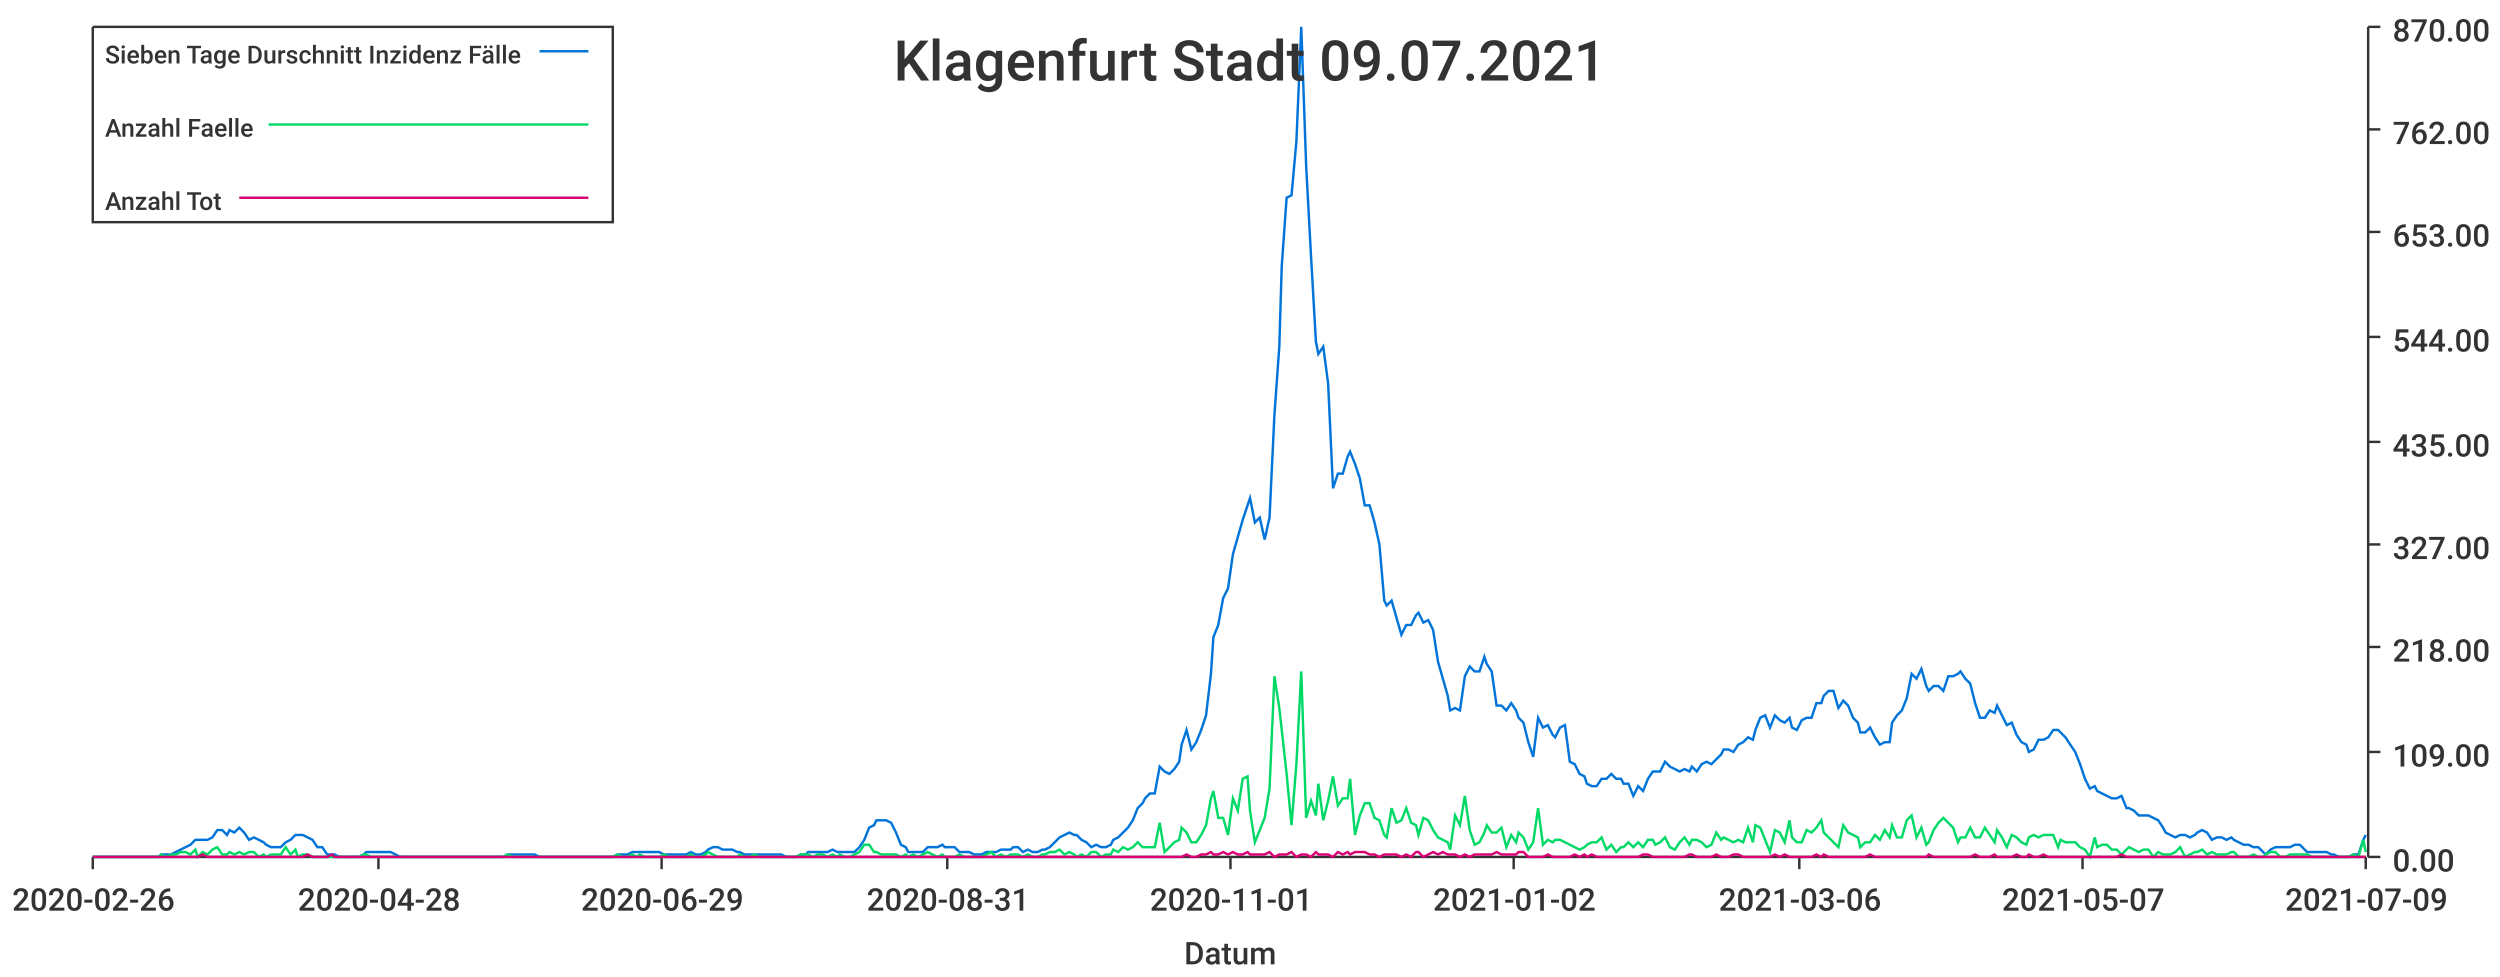
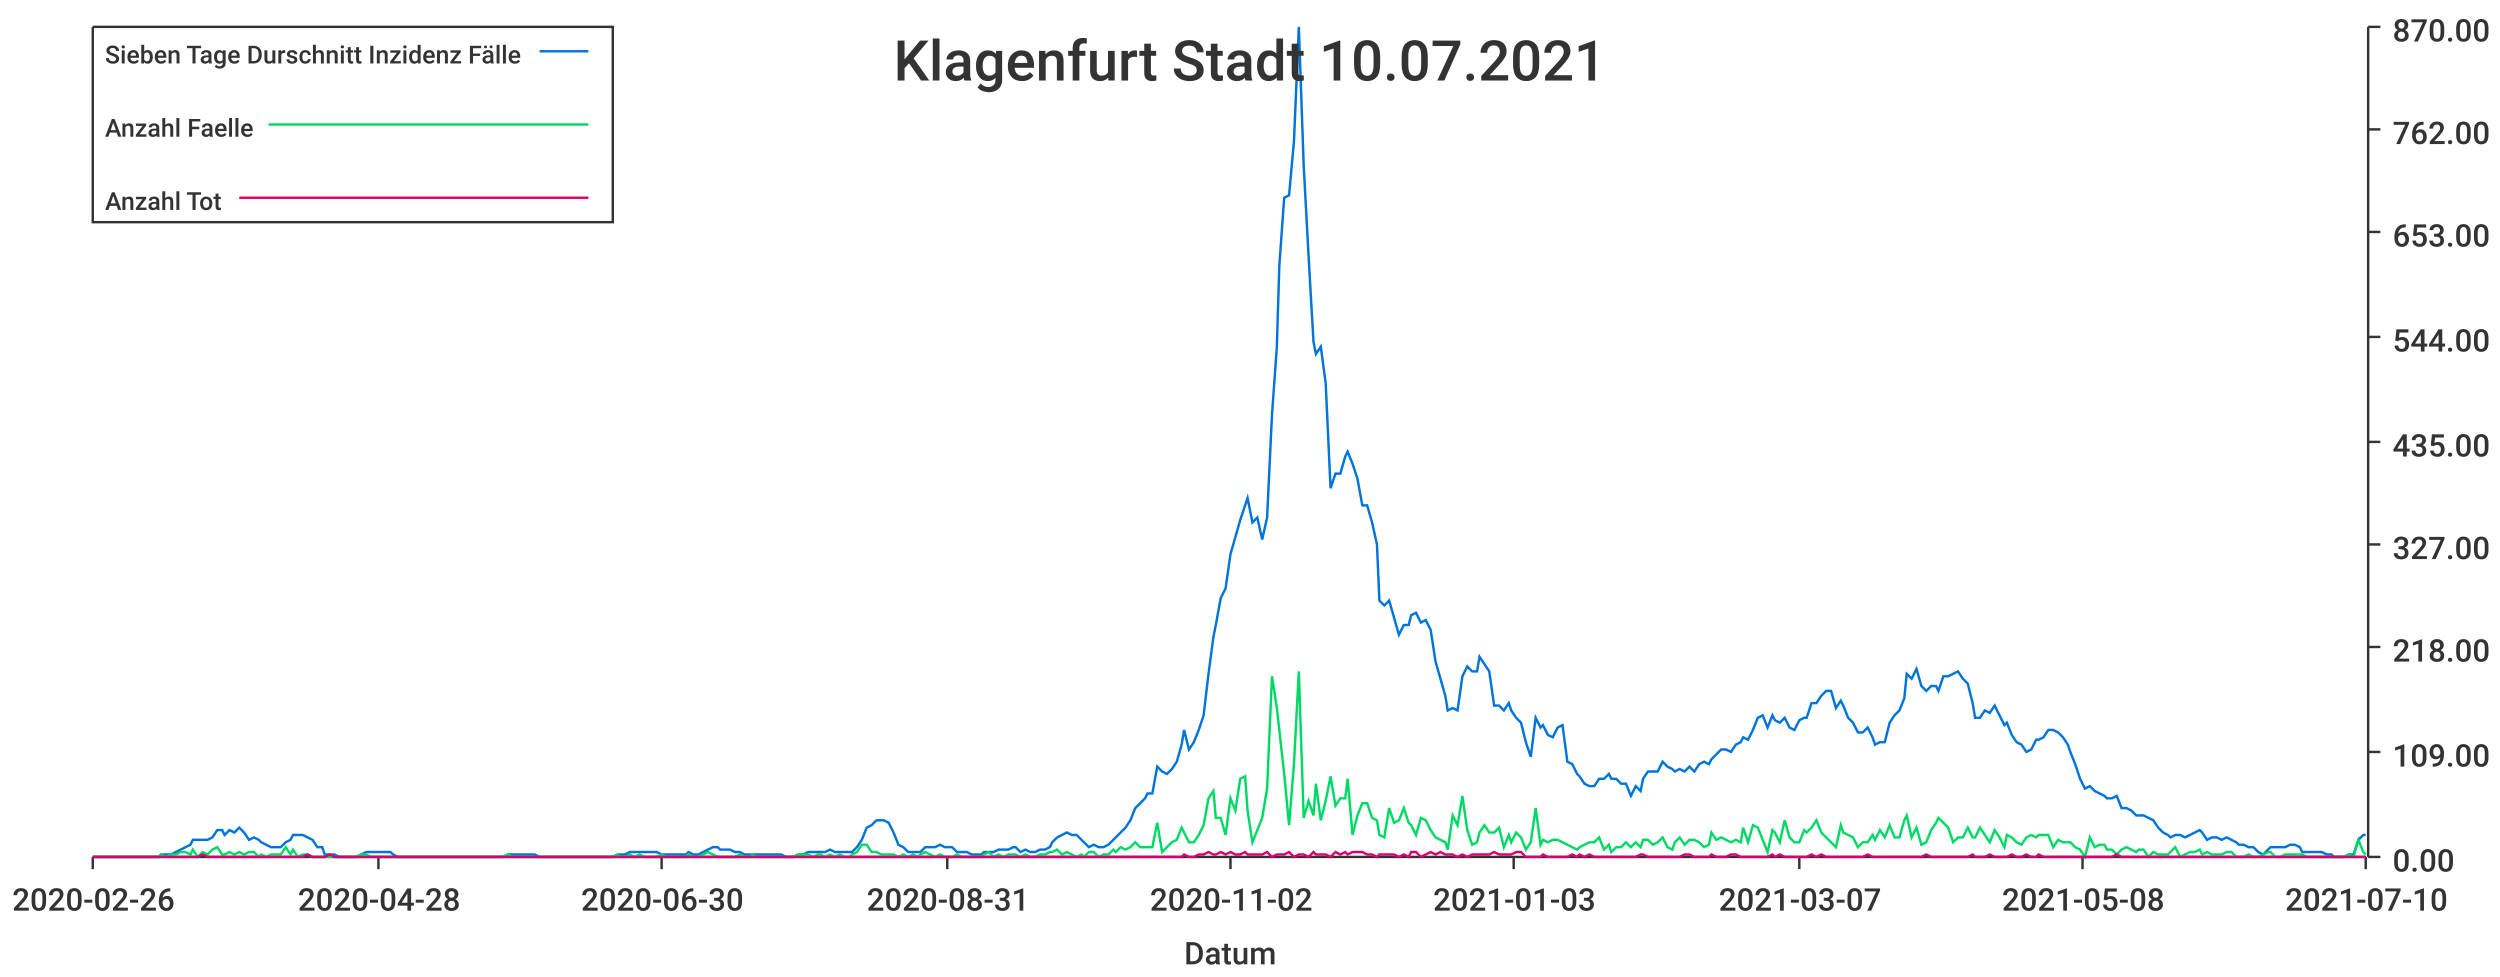
<svg xmlns="http://www.w3.org/2000/svg" width="1024" height="400">\n<path d="M 0 0 L 1024 0 L 1024 400 L 0 400 L 0 0" style="stroke-width:0;stroke:rgba(255,255,255,1.0);fill:rgba(255,255,255,1.0)" />
  <path d="M 38 11 L 969 11 L 969 351 L 38 351 L 38 11" style="stroke-width:0;stroke:rgba(255,255,255,1.0);fill:rgba(255,255,255,1.0)" />
  <path d="M 38 351 L 969 351" style="stroke-width:1;stroke:rgba(51,51,51,1.0);fill:none" />
  <path d="M 38 351 L 38 356" style="stroke-width:1;stroke:rgba(51,51,51,1.0);fill:none" />
  <text x="5" y="373" style="stroke-width:0;stroke:none;fill:rgba(51,51,51,1.0);font-size:12.8px;font-family:'Roboto Medium',sans-serif">2020-02-26</text>
  <path d="M 155 351 L 155 356" style="stroke-width:1;stroke:rgba(51,51,51,1.0);fill:none" />
  <text x="122" y="373" style="stroke-width:0;stroke:none;fill:rgba(51,51,51,1.0);font-size:12.8px;font-family:'Roboto Medium',sans-serif">2020-04-28</text>
  <path d="M 271 351 L 271 356" style="stroke-width:1;stroke:rgba(51,51,51,1.0);fill:none" />
-   <text x="238" y="373" style="stroke-width:0;stroke:none;fill:rgba(51,51,51,1.0);font-size:12.8px;font-family:'Roboto Medium',sans-serif">2020-06-29</text>
+   <text x="238" y="373" style="stroke-width:0;stroke:none;fill:rgba(51,51,51,1.0);font-size:12.8px;font-family:'Roboto Medium',sans-serif">2020-06-30</text>
  <path d="M 388 351 L 388 356" style="stroke-width:1;stroke:rgba(51,51,51,1.0);fill:none" />
  <text x="355" y="373" style="stroke-width:0;stroke:none;fill:rgba(51,51,51,1.0);font-size:12.8px;font-family:'Roboto Medium',sans-serif">2020-08-31</text>
  <path d="M 504 351 L 504 356" style="stroke-width:1;stroke:rgba(51,51,51,1.0);fill:none" />
-   <text x="471" y="373" style="stroke-width:0;stroke:none;fill:rgba(51,51,51,1.0);font-size:12.8px;font-family:'Roboto Medium',sans-serif">2020-11-01</text>
+   <text x="471" y="373" style="stroke-width:0;stroke:none;fill:rgba(51,51,51,1.0);font-size:12.8px;font-family:'Roboto Medium',sans-serif">2020-11-02</text>
  <path d="M 620 351 L 620 356" style="stroke-width:1;stroke:rgba(51,51,51,1.0);fill:none" />
-   <text x="587" y="373" style="stroke-width:0;stroke:none;fill:rgba(51,51,51,1.0);font-size:12.8px;font-family:'Roboto Medium',sans-serif">2021-01-02</text>
+   <text x="587" y="373" style="stroke-width:0;stroke:none;fill:rgba(51,51,51,1.0);font-size:12.8px;font-family:'Roboto Medium',sans-serif">2021-01-03</text>
  <path d="M 737 351 L 737 356" style="stroke-width:1;stroke:rgba(51,51,51,1.0);fill:none" />
-   <text x="704" y="373" style="stroke-width:0;stroke:none;fill:rgba(51,51,51,1.0);font-size:12.8px;font-family:'Roboto Medium',sans-serif">2021-03-06</text>
+   <text x="704" y="373" style="stroke-width:0;stroke:none;fill:rgba(51,51,51,1.0);font-size:12.8px;font-family:'Roboto Medium',sans-serif">2021-03-07</text>
  <path d="M 853 351 L 853 356" style="stroke-width:1;stroke:rgba(51,51,51,1.0);fill:none" />
-   <text x="820" y="373" style="stroke-width:0;stroke:none;fill:rgba(51,51,51,1.0);font-size:12.8px;font-family:'Roboto Medium',sans-serif">2021-05-07</text>
+   <text x="820" y="373" style="stroke-width:0;stroke:none;fill:rgba(51,51,51,1.0);font-size:12.8px;font-family:'Roboto Medium',sans-serif">2021-05-08</text>
  <path d="M 969 351 L 969 356" style="stroke-width:1;stroke:rgba(51,51,51,1.0);fill:none" />
-   <text x="936" y="373" style="stroke-width:0;stroke:none;fill:rgba(51,51,51,1.0);font-size:12.8px;font-family:'Roboto Medium',sans-serif">2021-07-09</text>
+   <text x="936" y="373" style="stroke-width:0;stroke:none;fill:rgba(51,51,51,1.0);font-size:12.8px;font-family:'Roboto Medium',sans-serif">2021-07-10</text>
  <text x="485" y="395" style="stroke-width:0;stroke:none;fill:rgba(51,51,51,1.0);font-size:12.8px;font-family:'Roboto Medium',sans-serif">Datum</text>
  <path d="M 970 351 L 970 11" style="stroke-width:1;stroke:rgba(51,51,51,1.0);fill:none" />
  <path d="M 970 351 L 975 351" style="stroke-width:1;stroke:rgba(51,51,51,1.0);fill:none" />
  <text x="980" y="357" style="stroke-width:0;stroke:none;fill:rgba(51,51,51,1.0);font-size:12.8px;font-family:'Roboto Medium',sans-serif">0.00</text>
  <path d="M 970 308 L 975 308" style="stroke-width:1;stroke:rgba(51,51,51,1.0);fill:none" />
  <text x="980" y="314" style="stroke-width:0;stroke:none;fill:rgba(51,51,51,1.0);font-size:12.8px;font-family:'Roboto Medium',sans-serif">109.00</text>
  <path d="M 970 265 L 975 265" style="stroke-width:1;stroke:rgba(51,51,51,1.0);fill:none" />
  <text x="980" y="271" style="stroke-width:0;stroke:none;fill:rgba(51,51,51,1.0);font-size:12.8px;font-family:'Roboto Medium',sans-serif">218.00</text>
  <path d="M 970 223 L 975 223" style="stroke-width:1;stroke:rgba(51,51,51,1.0);fill:none" />
  <text x="980" y="229" style="stroke-width:0;stroke:none;fill:rgba(51,51,51,1.0);font-size:12.8px;font-family:'Roboto Medium',sans-serif">327.00</text>
  <path d="M 970 181 L 975 181" style="stroke-width:1;stroke:rgba(51,51,51,1.0);fill:none" />
  <text x="980" y="187" style="stroke-width:0;stroke:none;fill:rgba(51,51,51,1.0);font-size:12.8px;font-family:'Roboto Medium',sans-serif">435.00</text>
  <path d="M 970 138 L 975 138" style="stroke-width:1;stroke:rgba(51,51,51,1.0);fill:none" />
  <text x="980" y="144" style="stroke-width:0;stroke:none;fill:rgba(51,51,51,1.0);font-size:12.8px;font-family:'Roboto Medium',sans-serif">544.00</text>
  <path d="M 970 95 L 975 95" style="stroke-width:1;stroke:rgba(51,51,51,1.0);fill:none" />
  <text x="980" y="101" style="stroke-width:0;stroke:none;fill:rgba(51,51,51,1.0);font-size:12.8px;font-family:'Roboto Medium',sans-serif">653.00</text>
  <path d="M 970 53 L 975 53" style="stroke-width:1;stroke:rgba(51,51,51,1.0);fill:none" />
  <text x="980" y="59" style="stroke-width:0;stroke:none;fill:rgba(51,51,51,1.0);font-size:12.8px;font-family:'Roboto Medium',sans-serif">762.00</text>
  <path d="M 970 11 L 975 11" style="stroke-width:1;stroke:rgba(51,51,51,1.0);fill:none" />
  <text x="980" y="17" style="stroke-width:0;stroke:none;fill:rgba(51,51,51,1.0);font-size:12.8px;font-family:'Roboto Medium',sans-serif">870.00</text>
-   <path d="M 38 351 L 40 351 L 42 351 L 44 351 L 46 351 L 48 351 L 50 351 L 52 351 L 53 351 L 55 351 L 57 351 L 59 351 L 61 351 L 63 351 L 65 351 L 66 350 L 68 350 L 70 350 L 72 349 L 74 348 L 76 347 L 78 346 L 80 344 L 81 344 L 83 344 L 85 344 L 87 343 L 89 340 L 91 340 L 93 342 L 94 340 L 96 341 L 98 339 L 100 341 L 102 344 L 104 343 L 106 344 L 108 345 L 109 346 L 111 347 L 113 347 L 115 347 L 117 345 L 119 344 L 121 342 L 122 342 L 124 342 L 126 343 L 128 344 L 130 347 L 132 347 L 134 350 L 136 350 L 137 350 L 139 351 L 141 351 L 143 351 L 145 351 L 147 351 L 149 350 L 150 349 L 152 349 L 154 349 L 156 349 L 158 349 L 160 349 L 162 350 L 164 351 L 165 351 L 167 351 L 169 351 L 171 351 L 173 351 L 175 351 L 177 351 L 178 351 L 180 351 L 182 351 L 184 351 L 186 351 L 188 351 L 190 351 L 191 351 L 193 351 L 195 351 L 197 351 L 199 351 L 201 351 L 203 351 L 205 351 L 206 351 L 208 350 L 210 350 L 212 350 L 214 350 L 216 350 L 218 350 L 219 350 L 221 351 L 223 351 L 225 351 L 227 351 L 229 351 L 231 351 L 233 351 L 234 351 L 236 351 L 238 351 L 240 351 L 242 351 L 244 351 L 246 351 L 247 351 L 249 351 L 251 351 L 253 350 L 255 350 L 257 350 L 259 349 L 261 349 L 262 349 L 264 349 L 266 349 L 268 349 L 270 349 L 272 350 L 274 350 L 275 350 L 277 350 L 279 350 L 281 350 L 283 349 L 285 350 L 287 350 L 289 349 L 290 348 L 292 347 L 294 347 L 296 348 L 298 348 L 300 348 L 302 349 L 303 349 L 305 350 L 307 350 L 309 350 L 311 350 L 313 350 L 315 350 L 316 350 L 318 350 L 320 350 L 322 351 L 324 351 L 326 351 L 328 350 L 330 350 L 331 349 L 333 349 L 335 349 L 337 349 L 339 349 L 341 348 L 343 349 L 344 349 L 346 349 L 348 349 L 350 349 L 352 347 L 354 344 L 356 339 L 358 338 L 359 336 L 361 336 L 363 336 L 365 337 L 367 341 L 369 346 L 371 347 L 372 349 L 374 349 L 376 349 L 378 349 L 380 347 L 382 347 L 384 347 L 386 346 L 387 347 L 389 347 L 391 347 L 393 349 L 395 349 L 397 349 L 399 350 L 400 350 L 402 350 L 404 349 L 406 349 L 408 349 L 410 348 L 412 348 L 414 348 L 415 347 L 417 347 L 419 349 L 421 348 L 423 349 L 425 349 L 427 348 L 428 348 L 430 347 L 432 345 L 434 343 L 436 342 L 438 341 L 440 342 L 441 342 L 443 344 L 445 345 L 447 347 L 449 346 L 451 347 L 453 347 L 455 346 L 456 344 L 458 343 L 460 341 L 462 339 L 464 336 L 466 331 L 468 329 L 469 327 L 471 325 L 473 325 L 475 314 L 477 316 L 479 317 L 481 315 L 483 312 L 484 305 L 486 299 L 488 307 L 490 304 L 492 299 L 494 293 L 496 276 L 497 261 L 499 256 L 501 245 L 503 241 L 505 227 L 507 220 L 509 213 L 511 207 L 512 204 L 514 214 L 516 212 L 518 221 L 520 212 L 522 170 L 524 142 L 525 109 L 527 81 L 529 80 L 531 58 L 533 11 L 535 68 L 537 105 L 539 140 L 540 145 L 542 142 L 544 157 L 546 200 L 548 194 L 550 194 L 552 187 L 553 185 L 555 190 L 557 196 L 559 207 L 561 207 L 563 214 L 565 223 L 567 246 L 568 248 L 570 246 L 572 253 L 574 260 L 576 256 L 578 256 L 580 252 L 581 251 L 583 255 L 585 254 L 587 258 L 589 271 L 591 278 L 593 285 L 594 291 L 596 290 L 598 291 L 600 277 L 602 273 L 604 275 L 606 275 L 608 269 L 609 272 L 611 275 L 613 289 L 615 289 L 617 291 L 619 288 L 621 291 L 622 294 L 624 296 L 626 304 L 628 310 L 630 294 L 632 298 L 634 297 L 636 301 L 637 302 L 639 298 L 641 297 L 643 312 L 645 313 L 647 317 L 649 318 L 650 321 L 652 322 L 654 322 L 656 319 L 658 319 L 660 317 L 662 319 L 664 319 L 665 321 L 667 321 L 669 326 L 671 322 L 673 324 L 675 319 L 677 316 L 678 316 L 680 316 L 682 312 L 684 314 L 686 315 L 688 316 L 690 315 L 692 316 L 693 314 L 695 316 L 697 313 L 699 312 L 701 313 L 703 311 L 705 309 L 706 307 L 708 307 L 710 308 L 712 305 L 714 304 L 716 302 L 718 303 L 719 299 L 721 294 L 723 293 L 725 298 L 727 293 L 729 295 L 731 296 L 733 294 L 734 298 L 736 299 L 738 295 L 740 294 L 742 294 L 744 288 L 746 288 L 747 285 L 749 283 L 751 283 L 753 290 L 755 287 L 757 289 L 759 294 L 761 296 L 762 300 L 764 300 L 766 298 L 768 302 L 770 305 L 772 304 L 774 304 L 775 296 L 777 293 L 779 291 L 781 286 L 783 276 L 785 278 L 787 274 L 789 281 L 790 283 L 792 281 L 794 281 L 796 283 L 798 277 L 800 277 L 802 276 L 803 275 L 805 278 L 807 280 L 809 288 L 811 294 L 813 294 L 815 291 L 817 292 L 818 289 L 820 293 L 822 297 L 824 296 L 826 301 L 828 304 L 830 305 L 831 308 L 833 307 L 835 303 L 837 303 L 839 302 L 841 299 L 843 299 L 844 300 L 846 302 L 848 305 L 850 308 L 852 313 L 854 319 L 856 323 L 858 322 L 859 324 L 861 325 L 863 326 L 865 327 L 867 327 L 869 326 L 871 331 L 872 331 L 874 332 L 876 334 L 878 334 L 880 334 L 882 335 L 884 336 L 886 339 L 887 341 L 889 342 L 891 343 L 893 342 L 895 342 L 897 343 L 899 342 L 900 341 L 902 340 L 904 341 L 906 344 L 908 343 L 910 343 L 912 344 L 914 343 L 915 344 L 917 345 L 919 346 L 921 346 L 923 347 L 925 347 L 927 349 L 928 350 L 930 348 L 932 347 L 934 347 L 936 347 L 938 347 L 940 346 L 942 346 L 943 347 L 945 349 L 947 349 L 949 349 L 951 349 L 953 349 L 955 350 L 956 350 L 958 351 L 960 351 L 962 351 L 964 350 L 966 350 L 968 344 L 969 342" style="stroke-width:1;stroke:rgba(0,116,217,1.0);fill:none" />
-   <path d="M 38 351 L 40 351 L 42 351 L 44 351 L 46 351 L 48 351 L 50 351 L 52 351 L 53 351 L 55 351 L 57 351 L 59 351 L 61 351 L 63 351 L 65 351 L 66 350 L 68 351 L 70 350 L 72 350 L 74 349 L 76 349 L 78 350 L 80 348 L 81 351 L 83 349 L 85 350 L 87 348 L 89 347 L 91 350 L 93 350 L 94 349 L 96 350 L 98 349 L 100 350 L 102 349 L 104 349 L 106 351 L 108 350 L 109 351 L 111 350 L 113 350 L 115 350 L 117 347 L 119 350 L 121 348 L 122 351 L 124 350 L 126 350 L 128 351 L 130 351 L 132 351 L 134 351 L 136 351 L 137 351 L 139 351 L 141 351 L 143 351 L 145 351 L 147 351 L 149 350 L 150 350 L 152 351 L 154 351 L 156 351 L 158 351 L 160 351 L 162 351 L 164 351 L 165 351 L 167 351 L 169 351 L 171 351 L 173 351 L 175 351 L 177 351 L 178 351 L 180 351 L 182 351 L 184 351 L 186 351 L 188 351 L 190 351 L 191 351 L 193 351 L 195 351 L 197 351 L 199 351 L 201 351 L 203 351 L 205 351 L 206 351 L 208 350 L 210 351 L 212 351 L 214 351 L 216 351 L 218 351 L 219 351 L 221 351 L 223 351 L 225 351 L 227 351 L 229 351 L 231 351 L 233 351 L 234 351 L 236 351 L 238 351 L 240 351 L 242 351 L 244 351 L 246 351 L 247 351 L 249 351 L 251 351 L 253 350 L 255 351 L 257 351 L 259 350 L 261 351 L 262 350 L 264 351 L 266 351 L 268 351 L 270 351 L 272 350 L 274 351 L 275 351 L 277 351 L 279 351 L 281 351 L 283 350 L 285 351 L 287 351 L 289 350 L 290 349 L 292 350 L 294 351 L 296 351 L 298 351 L 300 351 L 302 351 L 303 350 L 305 351 L 307 351 L 309 350 L 311 351 L 313 351 L 315 351 L 316 351 L 318 351 L 320 351 L 322 351 L 324 351 L 326 351 L 328 350 L 330 350 L 331 350 L 333 351 L 335 350 L 337 350 L 339 351 L 341 350 L 343 351 L 344 350 L 346 351 L 348 351 L 350 350 L 352 349 L 354 346 L 356 346 L 358 349 L 359 349 L 361 350 L 363 350 L 365 350 L 367 350 L 369 351 L 371 350 L 372 351 L 374 350 L 376 351 L 378 350 L 380 349 L 382 350 L 384 351 L 386 350 L 387 351 L 389 351 L 391 351 L 393 350 L 395 351 L 397 351 L 399 351 L 400 351 L 402 351 L 404 350 L 406 349 L 408 351 L 410 350 L 412 351 L 414 350 L 415 350 L 417 350 L 419 351 L 421 350 L 423 351 L 425 351 L 427 350 L 428 350 L 430 349 L 432 349 L 434 348 L 436 350 L 438 349 L 440 350 L 441 351 L 443 350 L 445 351 L 447 349 L 449 349 L 451 351 L 453 350 L 455 350 L 456 348 L 458 349 L 460 347 L 462 348 L 464 347 L 466 345 L 468 347 L 469 347 L 471 347 L 473 347 L 475 337 L 477 349 L 479 347 L 481 345 L 483 344 L 484 339 L 486 341 L 488 345 L 490 345 L 492 342 L 494 338 L 496 327 L 497 324 L 499 335 L 501 335 L 503 342 L 505 327 L 507 332 L 509 319 L 511 318 L 512 332 L 514 345 L 516 340 L 518 335 L 520 323 L 522 277 L 524 290 L 525 299 L 527 317 L 529 338 L 531 313 L 533 275 L 535 335 L 537 328 L 539 334 L 540 321 L 542 336 L 544 328 L 546 318 L 548 330 L 550 327 L 552 327 L 553 319 L 555 342 L 557 334 L 559 329 L 561 329 L 563 335 L 565 336 L 567 342 L 568 343 L 570 331 L 572 337 L 574 336 L 576 331 L 578 337 L 580 338 L 581 342 L 583 335 L 585 336 L 587 340 L 589 343 L 591 344 L 593 345 L 594 348 L 596 334 L 598 338 L 600 326 L 602 340 L 604 346 L 606 345 L 608 341 L 609 338 L 611 341 L 613 341 L 615 339 L 617 347 L 619 342 L 621 345 L 622 341 L 624 343 L 626 348 L 628 345 L 630 331 L 632 346 L 634 344 L 636 345 L 637 344 L 639 344 L 641 345 L 643 346 L 645 347 L 647 348 L 649 347 L 650 346 L 652 345 L 654 345 L 656 343 L 658 348 L 660 346 L 662 349 L 664 347 L 665 347 L 667 345 L 669 347 L 671 345 L 673 347 L 675 344 L 677 344 L 678 346 L 680 345 L 682 343 L 684 347 L 686 348 L 688 345 L 690 343 L 692 346 L 693 344 L 695 344 L 697 345 L 699 347 L 701 346 L 703 341 L 705 344 L 706 343 L 708 344 L 710 345 L 712 344 L 714 345 L 716 339 L 718 345 L 719 338 L 721 339 L 723 344 L 725 349 L 727 340 L 729 341 L 731 345 L 733 336 L 734 343 L 736 345 L 738 345 L 740 340 L 742 341 L 744 339 L 746 336 L 747 341 L 749 343 L 751 345 L 753 347 L 755 338 L 757 341 L 759 342 L 761 343 L 762 347 L 764 345 L 766 345 L 768 342 L 770 344 L 772 340 L 774 343 L 775 338 L 777 343 L 779 343 L 781 336 L 783 334 L 785 343 L 787 339 L 789 346 L 790 345 L 792 340 L 794 337 L 796 335 L 798 337 L 800 339 L 802 345 L 803 343 L 805 343 L 807 339 L 809 343 L 811 343 L 813 339 L 815 342 L 817 345 L 818 340 L 820 343 L 822 347 L 824 342 L 826 343 L 828 345 L 830 346 L 831 343 L 833 342 L 835 343 L 837 342 L 839 342 L 841 342 L 843 347 L 844 344 L 846 345 L 848 345 L 850 345 L 852 347 L 854 348 L 856 351 L 858 343 L 859 347 L 861 346 L 863 346 L 865 348 L 867 348 L 869 350 L 871 348 L 872 347 L 874 348 L 876 349 L 878 348 L 880 348 L 882 351 L 884 349 L 886 350 L 887 350 L 889 350 L 891 349 L 893 347 L 895 351 L 897 350 L 899 349 L 900 349 L 902 348 L 904 350 L 906 349 L 908 350 L 910 350 L 912 350 L 914 349 L 915 349 L 917 351 L 919 351 L 921 351 L 923 350 L 925 351 L 927 351 L 928 350 L 930 349 L 932 349 L 934 351 L 936 351 L 938 350 L 940 350 L 942 350 L 943 350 L 945 350 L 947 351 L 949 351 L 951 351 L 953 351 L 955 351 L 956 351 L 958 351 L 960 351 L 962 351 L 964 350 L 966 351 L 968 344 L 969 349" style="stroke-width:1;stroke:rgba(0,217,101,1.0);fill:none" />
-   <path d="M 38 351 L 40 351 L 42 351 L 44 351 L 46 351 L 48 351 L 50 351 L 52 351 L 53 351 L 55 351 L 57 351 L 59 351 L 61 351 L 63 351 L 65 351 L 66 351 L 68 351 L 70 351 L 72 351 L 74 351 L 76 351 L 78 351 L 80 351 L 81 351 L 83 350 L 85 351 L 87 351 L 89 351 L 91 351 L 93 351 L 94 351 L 96 351 L 98 351 L 100 351 L 102 351 L 104 351 L 106 351 L 108 351 L 109 351 L 111 351 L 113 351 L 115 351 L 117 351 L 119 351 L 121 351 L 122 351 L 124 351 L 126 350 L 128 351 L 130 351 L 132 351 L 134 351 L 136 350 L 137 351 L 139 351 L 141 351 L 143 351 L 145 351 L 147 351 L 149 351 L 150 351 L 152 351 L 154 351 L 156 351 L 158 351 L 160 351 L 162 351 L 164 351 L 165 351 L 167 351 L 169 351 L 171 351 L 173 351 L 175 351 L 177 351 L 178 351 L 180 351 L 182 351 L 184 351 L 186 351 L 188 351 L 190 351 L 191 351 L 193 351 L 195 351 L 197 351 L 199 351 L 201 351 L 203 351 L 205 351 L 206 351 L 208 351 L 210 351 L 212 351 L 214 351 L 216 351 L 218 351 L 219 351 L 221 351 L 223 351 L 225 351 L 227 351 L 229 351 L 231 351 L 233 351 L 234 351 L 236 351 L 238 351 L 240 351 L 242 351 L 244 351 L 246 351 L 247 351 L 249 351 L 251 351 L 253 351 L 255 351 L 257 351 L 259 351 L 261 351 L 262 351 L 264 351 L 266 351 L 268 351 L 270 351 L 272 351 L 274 351 L 275 351 L 277 351 L 279 351 L 281 351 L 283 351 L 285 351 L 287 351 L 289 351 L 290 351 L 292 351 L 294 351 L 296 351 L 298 351 L 300 351 L 302 351 L 303 351 L 305 351 L 307 351 L 309 351 L 311 351 L 313 351 L 315 351 L 316 351 L 318 351 L 320 351 L 322 351 L 324 351 L 326 351 L 328 351 L 330 351 L 331 351 L 333 351 L 335 351 L 337 351 L 339 351 L 341 351 L 343 351 L 344 351 L 346 351 L 348 351 L 350 351 L 352 351 L 354 351 L 356 351 L 358 351 L 359 351 L 361 351 L 363 351 L 365 351 L 367 351 L 369 351 L 371 351 L 372 351 L 374 351 L 376 351 L 378 351 L 380 351 L 382 351 L 384 351 L 386 351 L 387 351 L 389 351 L 391 351 L 393 351 L 395 351 L 397 351 L 399 351 L 400 351 L 402 351 L 404 351 L 406 351 L 408 351 L 410 351 L 412 351 L 414 351 L 415 351 L 417 351 L 419 351 L 421 351 L 423 351 L 425 351 L 427 351 L 428 351 L 430 351 L 432 351 L 434 351 L 436 351 L 438 351 L 440 351 L 441 351 L 443 351 L 445 351 L 447 351 L 449 351 L 451 351 L 453 351 L 455 351 L 456 351 L 458 351 L 460 351 L 462 351 L 464 351 L 466 351 L 468 351 L 469 351 L 471 351 L 473 351 L 475 351 L 477 351 L 479 351 L 481 351 L 483 351 L 484 351 L 486 350 L 488 351 L 490 351 L 492 350 L 494 350 L 496 349 L 497 350 L 499 350 L 501 349 L 503 350 L 505 349 L 507 350 L 509 350 L 511 349 L 512 350 L 514 350 L 516 350 L 518 350 L 520 349 L 522 351 L 524 350 L 525 350 L 527 350 L 529 349 L 531 351 L 533 350 L 535 350 L 537 351 L 539 349 L 540 350 L 542 350 L 544 350 L 546 351 L 548 349 L 550 350 L 552 349 L 553 350 L 555 349 L 557 349 L 559 349 L 561 350 L 563 350 L 565 351 L 567 350 L 568 350 L 570 350 L 572 350 L 574 351 L 576 350 L 578 351 L 580 349 L 581 349 L 583 351 L 585 350 L 587 349 L 589 350 L 591 349 L 593 350 L 594 350 L 596 350 L 598 351 L 600 350 L 602 351 L 604 350 L 606 350 L 608 350 L 609 350 L 611 350 L 613 349 L 615 350 L 617 350 L 619 350 L 621 350 L 622 349 L 624 349 L 626 351 L 628 351 L 630 351 L 632 351 L 634 350 L 636 351 L 637 351 L 639 351 L 641 351 L 643 351 L 645 350 L 647 351 L 649 350 L 650 351 L 652 350 L 654 351 L 656 351 L 658 351 L 660 351 L 662 351 L 664 351 L 665 351 L 667 351 L 669 351 L 671 351 L 673 350 L 675 350 L 677 351 L 678 351 L 680 351 L 682 351 L 684 351 L 686 351 L 688 351 L 690 351 L 692 350 L 693 350 L 695 351 L 697 351 L 699 351 L 701 351 L 703 350 L 705 351 L 706 351 L 708 351 L 710 350 L 712 350 L 714 351 L 716 351 L 718 351 L 719 351 L 721 351 L 723 351 L 725 351 L 727 350 L 729 351 L 731 350 L 733 351 L 734 351 L 736 351 L 738 351 L 740 351 L 742 351 L 744 350 L 746 351 L 747 350 L 749 351 L 751 351 L 753 351 L 755 351 L 757 351 L 759 351 L 761 351 L 762 351 L 764 351 L 766 350 L 768 351 L 770 351 L 772 351 L 774 351 L 775 351 L 777 351 L 779 351 L 781 351 L 783 351 L 785 351 L 787 351 L 789 351 L 790 350 L 792 351 L 794 351 L 796 351 L 798 351 L 800 351 L 802 351 L 803 351 L 805 351 L 807 351 L 809 350 L 811 351 L 813 351 L 815 351 L 817 350 L 818 351 L 820 351 L 822 351 L 824 351 L 826 350 L 828 351 L 830 351 L 831 350 L 833 351 L 835 351 L 837 350 L 839 351 L 841 351 L 843 351 L 844 351 L 846 351 L 848 351 L 850 351 L 852 351 L 854 351 L 856 351 L 858 351 L 859 351 L 861 351 L 863 351 L 865 351 L 867 351 L 869 350 L 871 351 L 872 351 L 874 351 L 876 351 L 878 351 L 880 351 L 882 351 L 884 351 L 886 351 L 887 351 L 889 351 L 891 351 L 893 351 L 895 351 L 897 351 L 899 351 L 900 351 L 902 351 L 904 351 L 906 351 L 908 351 L 910 351 L 912 351 L 914 351 L 915 351 L 917 351 L 919 351 L 921 351 L 923 351 L 925 351 L 927 351 L 928 351 L 930 351 L 932 351 L 934 351 L 936 351 L 938 351 L 940 351 L 942 351 L 943 351 L 945 351 L 947 351 L 949 351 L 951 351 L 953 351 L 955 351 L 956 351 L 958 351 L 960 351 L 962 351 L 964 351 L 966 351 L 968 351 L 969 351" style="stroke-width:1;stroke:rgba(217,0,116,1.0);fill:none" />
-   <text x="366" y="33" style="stroke-width:0;stroke:none;fill:rgba(51,51,51,1.0);font-size:23.0px;font-family:'Roboto Medium',sans-serif">Klagenfurt Stadt 09.07.2021</text>
+   <path d="M 38 351 L 40 351 L 42 351 L 44 351 L 46 351 L 48 351 L 50 351 L 52 351 L 53 351 L 55 351 L 57 351 L 59 351 L 61 351 L 63 351 L 65 351 L 66 350 L 68 350 L 70 350 L 72 349 L 74 348 L 76 347 L 78 346 L 79 344 L 81 344 L 83 344 L 85 344 L 87 343 L 89 340 L 91 340 L 92 342 L 94 340 L 96 341 L 98 339 L 100 341 L 102 344 L 104 343 L 106 344 L 107 345 L 109 346 L 111 347 L 113 347 L 115 347 L 117 345 L 119 344 L 120 342 L 122 342 L 124 342 L 126 343 L 128 344 L 130 347 L 132 347 L 133 350 L 135 350 L 137 350 L 139 351 L 141 351 L 143 351 L 145 351 L 146 351 L 148 350 L 150 349 L 152 349 L 154 349 L 156 349 L 158 349 L 160 349 L 161 350 L 163 351 L 165 351 L 167 351 L 169 351 L 171 351 L 173 351 L 174 351 L 176 351 L 178 351 L 180 351 L 182 351 L 184 351 L 186 351 L 187 351 L 189 351 L 191 351 L 193 351 L 195 351 L 197 351 L 199 351 L 200 351 L 202 351 L 204 351 L 206 351 L 208 350 L 210 350 L 212 350 L 214 350 L 215 350 L 217 350 L 219 350 L 221 351 L 223 351 L 225 351 L 227 351 L 228 351 L 230 351 L 232 351 L 234 351 L 236 351 L 238 351 L 240 351 L 241 351 L 243 351 L 245 351 L 247 351 L 249 351 L 251 351 L 253 350 L 254 350 L 256 350 L 258 349 L 260 349 L 262 349 L 264 349 L 266 349 L 268 349 L 269 349 L 271 350 L 273 350 L 275 350 L 277 350 L 279 350 L 281 350 L 282 349 L 284 350 L 286 350 L 288 349 L 290 348 L 292 347 L 294 347 L 295 348 L 297 348 L 299 348 L 301 349 L 303 349 L 305 350 L 307 350 L 308 350 L 310 350 L 312 350 L 314 350 L 316 350 L 318 350 L 320 350 L 322 351 L 323 351 L 325 351 L 327 350 L 329 350 L 331 349 L 333 349 L 335 349 L 336 349 L 338 349 L 340 348 L 342 349 L 344 349 L 346 349 L 348 349 L 349 349 L 351 347 L 353 344 L 355 339 L 357 338 L 359 336 L 361 336 L 362 336 L 364 337 L 366 341 L 368 346 L 370 347 L 372 349 L 374 349 L 376 349 L 377 349 L 379 347 L 381 347 L 383 347 L 385 346 L 387 347 L 389 347 L 390 347 L 392 349 L 394 349 L 396 349 L 398 350 L 400 350 L 402 350 L 403 349 L 405 349 L 407 349 L 409 348 L 411 348 L 413 348 L 415 347 L 416 347 L 418 349 L 420 348 L 422 349 L 424 349 L 426 348 L 428 348 L 430 347 L 431 345 L 433 343 L 435 342 L 437 341 L 439 342 L 441 342 L 443 344 L 444 345 L 446 347 L 448 346 L 450 347 L 452 347 L 454 346 L 456 344 L 457 343 L 459 341 L 461 339 L 463 336 L 465 331 L 467 329 L 469 327 L 470 325 L 472 325 L 474 314 L 476 316 L 478 317 L 480 315 L 482 312 L 484 305 L 485 299 L 487 307 L 489 304 L 491 299 L 493 293 L 495 276 L 497 261 L 498 256 L 500 245 L 502 241 L 504 227 L 506 220 L 508 213 L 510 207 L 511 204 L 513 214 L 515 212 L 517 221 L 519 212 L 521 170 L 523 142 L 524 109 L 526 81 L 528 80 L 530 58 L 532 11 L 534 68 L 536 105 L 538 140 L 539 145 L 541 142 L 543 157 L 545 200 L 547 194 L 549 194 L 551 187 L 552 185 L 554 190 L 556 196 L 558 207 L 560 207 L 562 214 L 564 223 L 565 246 L 567 248 L 569 246 L 571 253 L 573 260 L 575 256 L 577 256 L 578 252 L 580 251 L 582 255 L 584 254 L 586 258 L 588 271 L 590 278 L 592 285 L 593 291 L 595 290 L 597 291 L 599 277 L 601 273 L 603 275 L 605 275 L 606 269 L 608 272 L 610 275 L 612 289 L 614 289 L 616 291 L 618 288 L 619 291 L 621 294 L 623 296 L 625 304 L 627 310 L 629 294 L 631 298 L 632 297 L 634 301 L 636 302 L 638 298 L 640 297 L 642 312 L 644 313 L 646 317 L 647 318 L 649 321 L 651 322 L 653 322 L 655 319 L 657 319 L 659 317 L 660 319 L 662 319 L 664 321 L 666 321 L 668 326 L 670 322 L 672 324 L 673 319 L 675 316 L 677 316 L 679 316 L 681 312 L 683 314 L 685 315 L 686 316 L 688 315 L 690 316 L 692 314 L 694 316 L 696 313 L 698 312 L 700 313 L 701 311 L 703 309 L 705 307 L 707 307 L 709 308 L 711 305 L 713 304 L 714 302 L 716 303 L 718 299 L 720 294 L 722 293 L 724 298 L 726 293 L 727 295 L 729 296 L 731 294 L 733 298 L 735 299 L 737 295 L 739 294 L 740 294 L 742 288 L 744 288 L 746 285 L 748 283 L 750 283 L 752 290 L 754 287 L 755 289 L 757 294 L 759 296 L 761 300 L 763 300 L 765 298 L 767 302 L 768 305 L 770 304 L 772 304 L 774 296 L 776 293 L 778 291 L 780 286 L 781 276 L 783 278 L 785 274 L 787 281 L 789 283 L 791 281 L 793 281 L 794 283 L 796 277 L 798 277 L 800 276 L 802 275 L 804 278 L 806 280 L 808 288 L 809 294 L 811 294 L 813 291 L 815 292 L 817 289 L 819 293 L 821 297 L 822 296 L 824 301 L 826 304 L 828 305 L 830 308 L 832 307 L 834 303 L 835 303 L 837 302 L 839 299 L 841 299 L 843 300 L 845 302 L 847 305 L 848 308 L 850 313 L 852 319 L 854 323 L 856 322 L 858 324 L 860 325 L 862 326 L 863 327 L 865 327 L 867 326 L 869 331 L 871 331 L 873 332 L 875 334 L 876 334 L 878 334 L 880 335 L 882 336 L 884 339 L 886 341 L 888 342 L 889 343 L 891 342 L 893 342 L 895 343 L 897 342 L 899 341 L 901 340 L 902 341 L 904 344 L 906 343 L 908 343 L 910 344 L 912 343 L 914 344 L 916 345 L 917 346 L 919 346 L 921 347 L 923 347 L 925 349 L 927 350 L 929 348 L 930 347 L 932 347 L 934 347 L 936 347 L 938 346 L 940 346 L 942 347 L 943 349 L 945 349 L 947 349 L 949 349 L 951 349 L 953 350 L 955 350 L 956 351 L 958 351 L 960 351 L 962 350 L 964 350 L 966 344 L 968 342 L 969 342" style="stroke-width:1;stroke:rgba(0,116,217,1.0);fill:none" />
+   <path d="M 38 351 L 40 351 L 42 351 L 44 351 L 46 351 L 48 351 L 50 351 L 52 351 L 53 351 L 55 351 L 57 351 L 59 351 L 61 351 L 63 351 L 65 351 L 66 350 L 68 351 L 70 350 L 72 350 L 74 349 L 76 349 L 78 350 L 79 348 L 81 351 L 83 349 L 85 350 L 87 348 L 89 347 L 91 350 L 92 350 L 94 349 L 96 350 L 98 349 L 100 350 L 102 349 L 104 349 L 106 351 L 107 350 L 109 351 L 111 350 L 113 350 L 115 350 L 117 347 L 119 350 L 120 348 L 122 351 L 124 350 L 126 350 L 128 351 L 130 351 L 132 351 L 133 351 L 135 351 L 137 351 L 139 351 L 141 351 L 143 351 L 145 351 L 146 351 L 148 350 L 150 350 L 152 351 L 154 351 L 156 351 L 158 351 L 160 351 L 161 351 L 163 351 L 165 351 L 167 351 L 169 351 L 171 351 L 173 351 L 174 351 L 176 351 L 178 351 L 180 351 L 182 351 L 184 351 L 186 351 L 187 351 L 189 351 L 191 351 L 193 351 L 195 351 L 197 351 L 199 351 L 200 351 L 202 351 L 204 351 L 206 351 L 208 350 L 210 351 L 212 351 L 214 351 L 215 351 L 217 351 L 219 351 L 221 351 L 223 351 L 225 351 L 227 351 L 228 351 L 230 351 L 232 351 L 234 351 L 236 351 L 238 351 L 240 351 L 241 351 L 243 351 L 245 351 L 247 351 L 249 351 L 251 351 L 253 350 L 254 351 L 256 351 L 258 350 L 260 351 L 262 350 L 264 351 L 266 351 L 268 351 L 269 351 L 271 350 L 273 351 L 275 351 L 277 351 L 279 351 L 281 351 L 282 350 L 284 351 L 286 351 L 288 350 L 290 349 L 292 350 L 294 351 L 295 351 L 297 351 L 299 351 L 301 351 L 303 350 L 305 351 L 307 351 L 308 350 L 310 351 L 312 351 L 314 351 L 316 351 L 318 351 L 320 351 L 322 351 L 323 351 L 325 351 L 327 350 L 329 350 L 331 350 L 333 351 L 335 350 L 336 350 L 338 351 L 340 350 L 342 351 L 344 350 L 346 351 L 348 351 L 349 350 L 351 349 L 353 346 L 355 346 L 357 349 L 359 349 L 361 350 L 362 350 L 364 350 L 366 350 L 368 351 L 370 350 L 372 351 L 374 350 L 376 351 L 377 350 L 379 349 L 381 350 L 383 351 L 385 350 L 387 351 L 389 351 L 390 351 L 392 350 L 394 351 L 396 351 L 398 351 L 400 351 L 402 351 L 403 350 L 405 349 L 407 351 L 409 350 L 411 351 L 413 350 L 415 350 L 416 350 L 418 351 L 420 350 L 422 351 L 424 351 L 426 350 L 428 350 L 430 349 L 431 349 L 433 348 L 435 350 L 437 349 L 439 350 L 441 351 L 443 350 L 444 351 L 446 349 L 448 349 L 450 351 L 452 350 L 454 350 L 456 348 L 457 349 L 459 347 L 461 348 L 463 347 L 465 345 L 467 347 L 469 347 L 470 347 L 472 347 L 474 337 L 476 349 L 478 347 L 480 345 L 482 344 L 484 339 L 485 341 L 487 345 L 489 345 L 491 342 L 493 338 L 495 327 L 497 324 L 498 335 L 500 335 L 502 342 L 504 327 L 506 332 L 508 319 L 510 318 L 511 332 L 513 345 L 515 340 L 517 335 L 519 323 L 521 277 L 523 290 L 524 299 L 526 317 L 528 338 L 530 313 L 532 275 L 534 335 L 536 328 L 538 334 L 539 321 L 541 336 L 543 328 L 545 318 L 547 330 L 549 327 L 551 327 L 552 319 L 554 342 L 556 334 L 558 329 L 560 329 L 562 335 L 564 336 L 565 342 L 567 343 L 569 331 L 571 337 L 573 336 L 575 331 L 577 337 L 578 338 L 580 342 L 582 335 L 584 336 L 586 340 L 588 343 L 590 344 L 592 345 L 593 348 L 595 334 L 597 338 L 599 326 L 601 340 L 603 346 L 605 345 L 606 341 L 608 338 L 610 341 L 612 341 L 614 339 L 616 347 L 618 342 L 619 345 L 621 341 L 623 343 L 625 348 L 627 345 L 629 331 L 631 346 L 632 344 L 634 345 L 636 344 L 638 344 L 640 345 L 642 346 L 644 347 L 646 348 L 647 347 L 649 346 L 651 345 L 653 345 L 655 343 L 657 348 L 659 346 L 660 349 L 662 347 L 664 347 L 666 345 L 668 347 L 670 345 L 672 347 L 673 344 L 675 344 L 677 346 L 679 345 L 681 343 L 683 347 L 685 348 L 686 345 L 688 343 L 690 346 L 692 344 L 694 344 L 696 345 L 698 347 L 700 346 L 701 341 L 703 344 L 705 343 L 707 344 L 709 345 L 711 344 L 713 345 L 714 339 L 716 345 L 718 338 L 720 339 L 722 344 L 724 349 L 726 340 L 727 341 L 729 345 L 731 336 L 733 343 L 735 345 L 737 345 L 739 340 L 740 341 L 742 339 L 744 336 L 746 341 L 748 343 L 750 345 L 752 347 L 754 338 L 755 341 L 757 342 L 759 343 L 761 347 L 763 345 L 765 345 L 767 342 L 768 344 L 770 340 L 772 343 L 774 338 L 776 343 L 778 343 L 780 336 L 781 334 L 783 343 L 785 339 L 787 346 L 789 345 L 791 340 L 793 337 L 794 335 L 796 337 L 798 339 L 800 345 L 802 343 L 804 343 L 806 339 L 808 343 L 809 343 L 811 339 L 813 342 L 815 345 L 817 340 L 819 343 L 821 347 L 822 342 L 824 343 L 826 345 L 828 346 L 830 343 L 832 342 L 834 343 L 835 342 L 837 342 L 839 342 L 841 347 L 843 344 L 845 345 L 847 345 L 848 345 L 850 347 L 852 348 L 854 351 L 856 343 L 858 347 L 860 346 L 862 346 L 863 348 L 865 348 L 867 350 L 869 348 L 871 347 L 873 348 L 875 349 L 876 348 L 878 348 L 880 351 L 882 349 L 884 350 L 886 350 L 888 350 L 889 349 L 891 347 L 893 351 L 895 350 L 897 349 L 899 349 L 901 348 L 902 350 L 904 349 L 906 350 L 908 350 L 910 350 L 912 349 L 914 349 L 916 351 L 917 351 L 919 351 L 921 350 L 923 351 L 925 351 L 927 350 L 929 349 L 930 349 L 932 351 L 934 351 L 936 350 L 938 350 L 940 350 L 942 350 L 943 350 L 945 351 L 947 351 L 949 351 L 951 351 L 953 351 L 955 351 L 956 351 L 958 351 L 960 351 L 962 350 L 964 351 L 966 344 L 968 349 L 969 350" style="stroke-width:1;stroke:rgba(0,217,101,1.0);fill:none" />
+   <path d="M 38 351 L 40 351 L 42 351 L 44 351 L 46 351 L 48 351 L 50 351 L 52 351 L 53 351 L 55 351 L 57 351 L 59 351 L 61 351 L 63 351 L 65 351 L 66 351 L 68 351 L 70 351 L 72 351 L 74 351 L 76 351 L 78 351 L 79 351 L 81 351 L 83 350 L 85 351 L 87 351 L 89 351 L 91 351 L 92 351 L 94 351 L 96 351 L 98 351 L 100 351 L 102 351 L 104 351 L 106 351 L 107 351 L 109 351 L 111 351 L 113 351 L 115 351 L 117 351 L 119 351 L 120 351 L 122 351 L 124 351 L 126 350 L 128 351 L 130 351 L 132 351 L 133 351 L 135 350 L 137 351 L 139 351 L 141 351 L 143 351 L 145 351 L 146 351 L 148 351 L 150 351 L 152 351 L 154 351 L 156 351 L 158 351 L 160 351 L 161 351 L 163 351 L 165 351 L 167 351 L 169 351 L 171 351 L 173 351 L 174 351 L 176 351 L 178 351 L 180 351 L 182 351 L 184 351 L 186 351 L 187 351 L 189 351 L 191 351 L 193 351 L 195 351 L 197 351 L 199 351 L 200 351 L 202 351 L 204 351 L 206 351 L 208 351 L 210 351 L 212 351 L 214 351 L 215 351 L 217 351 L 219 351 L 221 351 L 223 351 L 225 351 L 227 351 L 228 351 L 230 351 L 232 351 L 234 351 L 236 351 L 238 351 L 240 351 L 241 351 L 243 351 L 245 351 L 247 351 L 249 351 L 251 351 L 253 351 L 254 351 L 256 351 L 258 351 L 260 351 L 262 351 L 264 351 L 266 351 L 268 351 L 269 351 L 271 351 L 273 351 L 275 351 L 277 351 L 279 351 L 281 351 L 282 351 L 284 351 L 286 351 L 288 351 L 290 351 L 292 351 L 294 351 L 295 351 L 297 351 L 299 351 L 301 351 L 303 351 L 305 351 L 307 351 L 308 351 L 310 351 L 312 351 L 314 351 L 316 351 L 318 351 L 320 351 L 322 351 L 323 351 L 325 351 L 327 351 L 329 351 L 331 351 L 333 351 L 335 351 L 336 351 L 338 351 L 340 351 L 342 351 L 344 351 L 346 351 L 348 351 L 349 351 L 351 351 L 353 351 L 355 351 L 357 351 L 359 351 L 361 351 L 362 351 L 364 351 L 366 351 L 368 351 L 370 351 L 372 351 L 374 351 L 376 351 L 377 351 L 379 351 L 381 351 L 383 351 L 385 351 L 387 351 L 389 351 L 390 351 L 392 351 L 394 351 L 396 351 L 398 351 L 400 351 L 402 351 L 403 351 L 405 351 L 407 351 L 409 351 L 411 351 L 413 351 L 415 351 L 416 351 L 418 351 L 420 351 L 422 351 L 424 351 L 426 351 L 428 351 L 430 351 L 431 351 L 433 351 L 435 351 L 437 351 L 439 351 L 441 351 L 443 351 L 444 351 L 446 351 L 448 351 L 450 351 L 452 351 L 454 351 L 456 351 L 457 351 L 459 351 L 461 351 L 463 351 L 465 351 L 467 351 L 469 351 L 470 351 L 472 351 L 474 351 L 476 351 L 478 351 L 480 351 L 482 351 L 484 351 L 485 350 L 487 351 L 489 351 L 491 350 L 493 350 L 495 349 L 497 350 L 498 350 L 500 349 L 502 350 L 504 349 L 506 350 L 508 350 L 510 349 L 511 350 L 513 350 L 515 350 L 517 350 L 519 349 L 521 351 L 523 350 L 524 350 L 526 350 L 528 349 L 530 351 L 532 350 L 534 350 L 536 351 L 538 349 L 539 350 L 541 350 L 543 350 L 545 351 L 547 349 L 549 350 L 551 349 L 552 350 L 554 349 L 556 349 L 558 349 L 560 350 L 562 350 L 564 351 L 565 350 L 567 350 L 569 350 L 571 350 L 573 351 L 575 350 L 577 351 L 578 349 L 580 349 L 582 351 L 584 350 L 586 349 L 588 350 L 590 349 L 592 350 L 593 350 L 595 350 L 597 351 L 599 350 L 601 351 L 603 350 L 605 350 L 606 350 L 608 350 L 610 350 L 612 349 L 614 350 L 616 350 L 618 350 L 619 350 L 621 349 L 623 349 L 625 351 L 627 351 L 629 351 L 631 351 L 632 350 L 634 351 L 636 351 L 638 351 L 640 351 L 642 351 L 644 350 L 646 351 L 647 350 L 649 351 L 651 350 L 653 351 L 655 351 L 657 351 L 659 351 L 660 351 L 662 351 L 664 351 L 666 351 L 668 351 L 670 351 L 672 350 L 673 350 L 675 351 L 677 351 L 679 351 L 681 351 L 683 351 L 685 351 L 686 351 L 688 351 L 690 350 L 692 350 L 694 351 L 696 351 L 698 351 L 700 351 L 701 350 L 703 351 L 705 351 L 707 351 L 709 350 L 711 350 L 713 351 L 714 351 L 716 351 L 718 351 L 720 351 L 722 351 L 724 351 L 726 350 L 727 351 L 729 350 L 731 351 L 733 351 L 735 351 L 737 351 L 739 351 L 740 351 L 742 350 L 744 351 L 746 350 L 748 351 L 750 351 L 752 351 L 754 351 L 755 351 L 757 351 L 759 351 L 761 351 L 763 351 L 765 350 L 767 351 L 768 351 L 770 351 L 772 351 L 774 351 L 776 351 L 778 351 L 780 351 L 781 351 L 783 351 L 785 351 L 787 351 L 789 350 L 791 351 L 793 351 L 794 351 L 796 351 L 798 351 L 800 351 L 802 351 L 804 351 L 806 351 L 808 350 L 809 351 L 811 351 L 813 351 L 815 350 L 817 351 L 819 351 L 821 351 L 822 351 L 824 350 L 826 351 L 828 351 L 830 350 L 832 351 L 834 351 L 835 350 L 837 351 L 839 351 L 841 351 L 843 351 L 845 351 L 847 351 L 848 351 L 850 351 L 852 351 L 854 351 L 856 351 L 858 351 L 860 351 L 862 351 L 863 351 L 865 351 L 867 350 L 869 351 L 871 351 L 873 351 L 875 351 L 876 351 L 878 351 L 880 351 L 882 351 L 884 351 L 886 351 L 888 351 L 889 351 L 891 351 L 893 351 L 895 351 L 897 351 L 899 351 L 901 351 L 902 351 L 904 351 L 906 351 L 908 351 L 910 351 L 912 351 L 914 351 L 916 351 L 917 351 L 919 351 L 921 351 L 923 351 L 925 351 L 927 351 L 929 351 L 930 351 L 932 351 L 934 351 L 936 351 L 938 351 L 940 351 L 942 351 L 943 351 L 945 351 L 947 351 L 949 351 L 951 351 L 953 351 L 955 351 L 956 351 L 958 351 L 960 351 L 962 351 L 964 351 L 966 351 L 968 351 L 969 351" style="stroke-width:1;stroke:rgba(217,0,116,1.0);fill:none" />
+   <text x="366" y="33" style="stroke-width:0;stroke:none;fill:rgba(51,51,51,1.0);font-size:23.0px;font-family:'Roboto Medium',sans-serif">Klagenfurt Stadt 10.07.2021</text>
  <path d="M 38 11 L 251 11 L 251 91 L 38 91 L 38 11" style="stroke-width:1;stroke:rgba(51,51,51,1.0);fill:rgba(255,255,255,1.0)" />
  <text x="43" y="26" style="stroke-width:0;stroke:none;fill:rgba(51,51,51,1.0);font-size:10.2px;font-family:'Roboto Medium',sans-serif">Sieben Tage Durschnitt Inzidenz Fälle</text>
  <path d="M 221 21 L 241 21" style="stroke-width:1;stroke:rgba(0,116,217,1.0);fill:none" />
  <text x="43" y="56" style="stroke-width:0;stroke:none;fill:rgba(51,51,51,1.0);font-size:10.2px;font-family:'Roboto Medium',sans-serif">Anzahl Faelle</text>
  <path d="M 110 51 L 241 51" style="stroke-width:1;stroke:rgba(0,217,101,1.0);fill:none" />
  <text x="43" y="86" style="stroke-width:0;stroke:none;fill:rgba(51,51,51,1.0);font-size:10.2px;font-family:'Roboto Medium',sans-serif">Anzahl Tot</text>
  <path d="M 98 81 L 241 81" style="stroke-width:1;stroke:rgba(217,0,116,1.0);fill:none" />
</svg>
